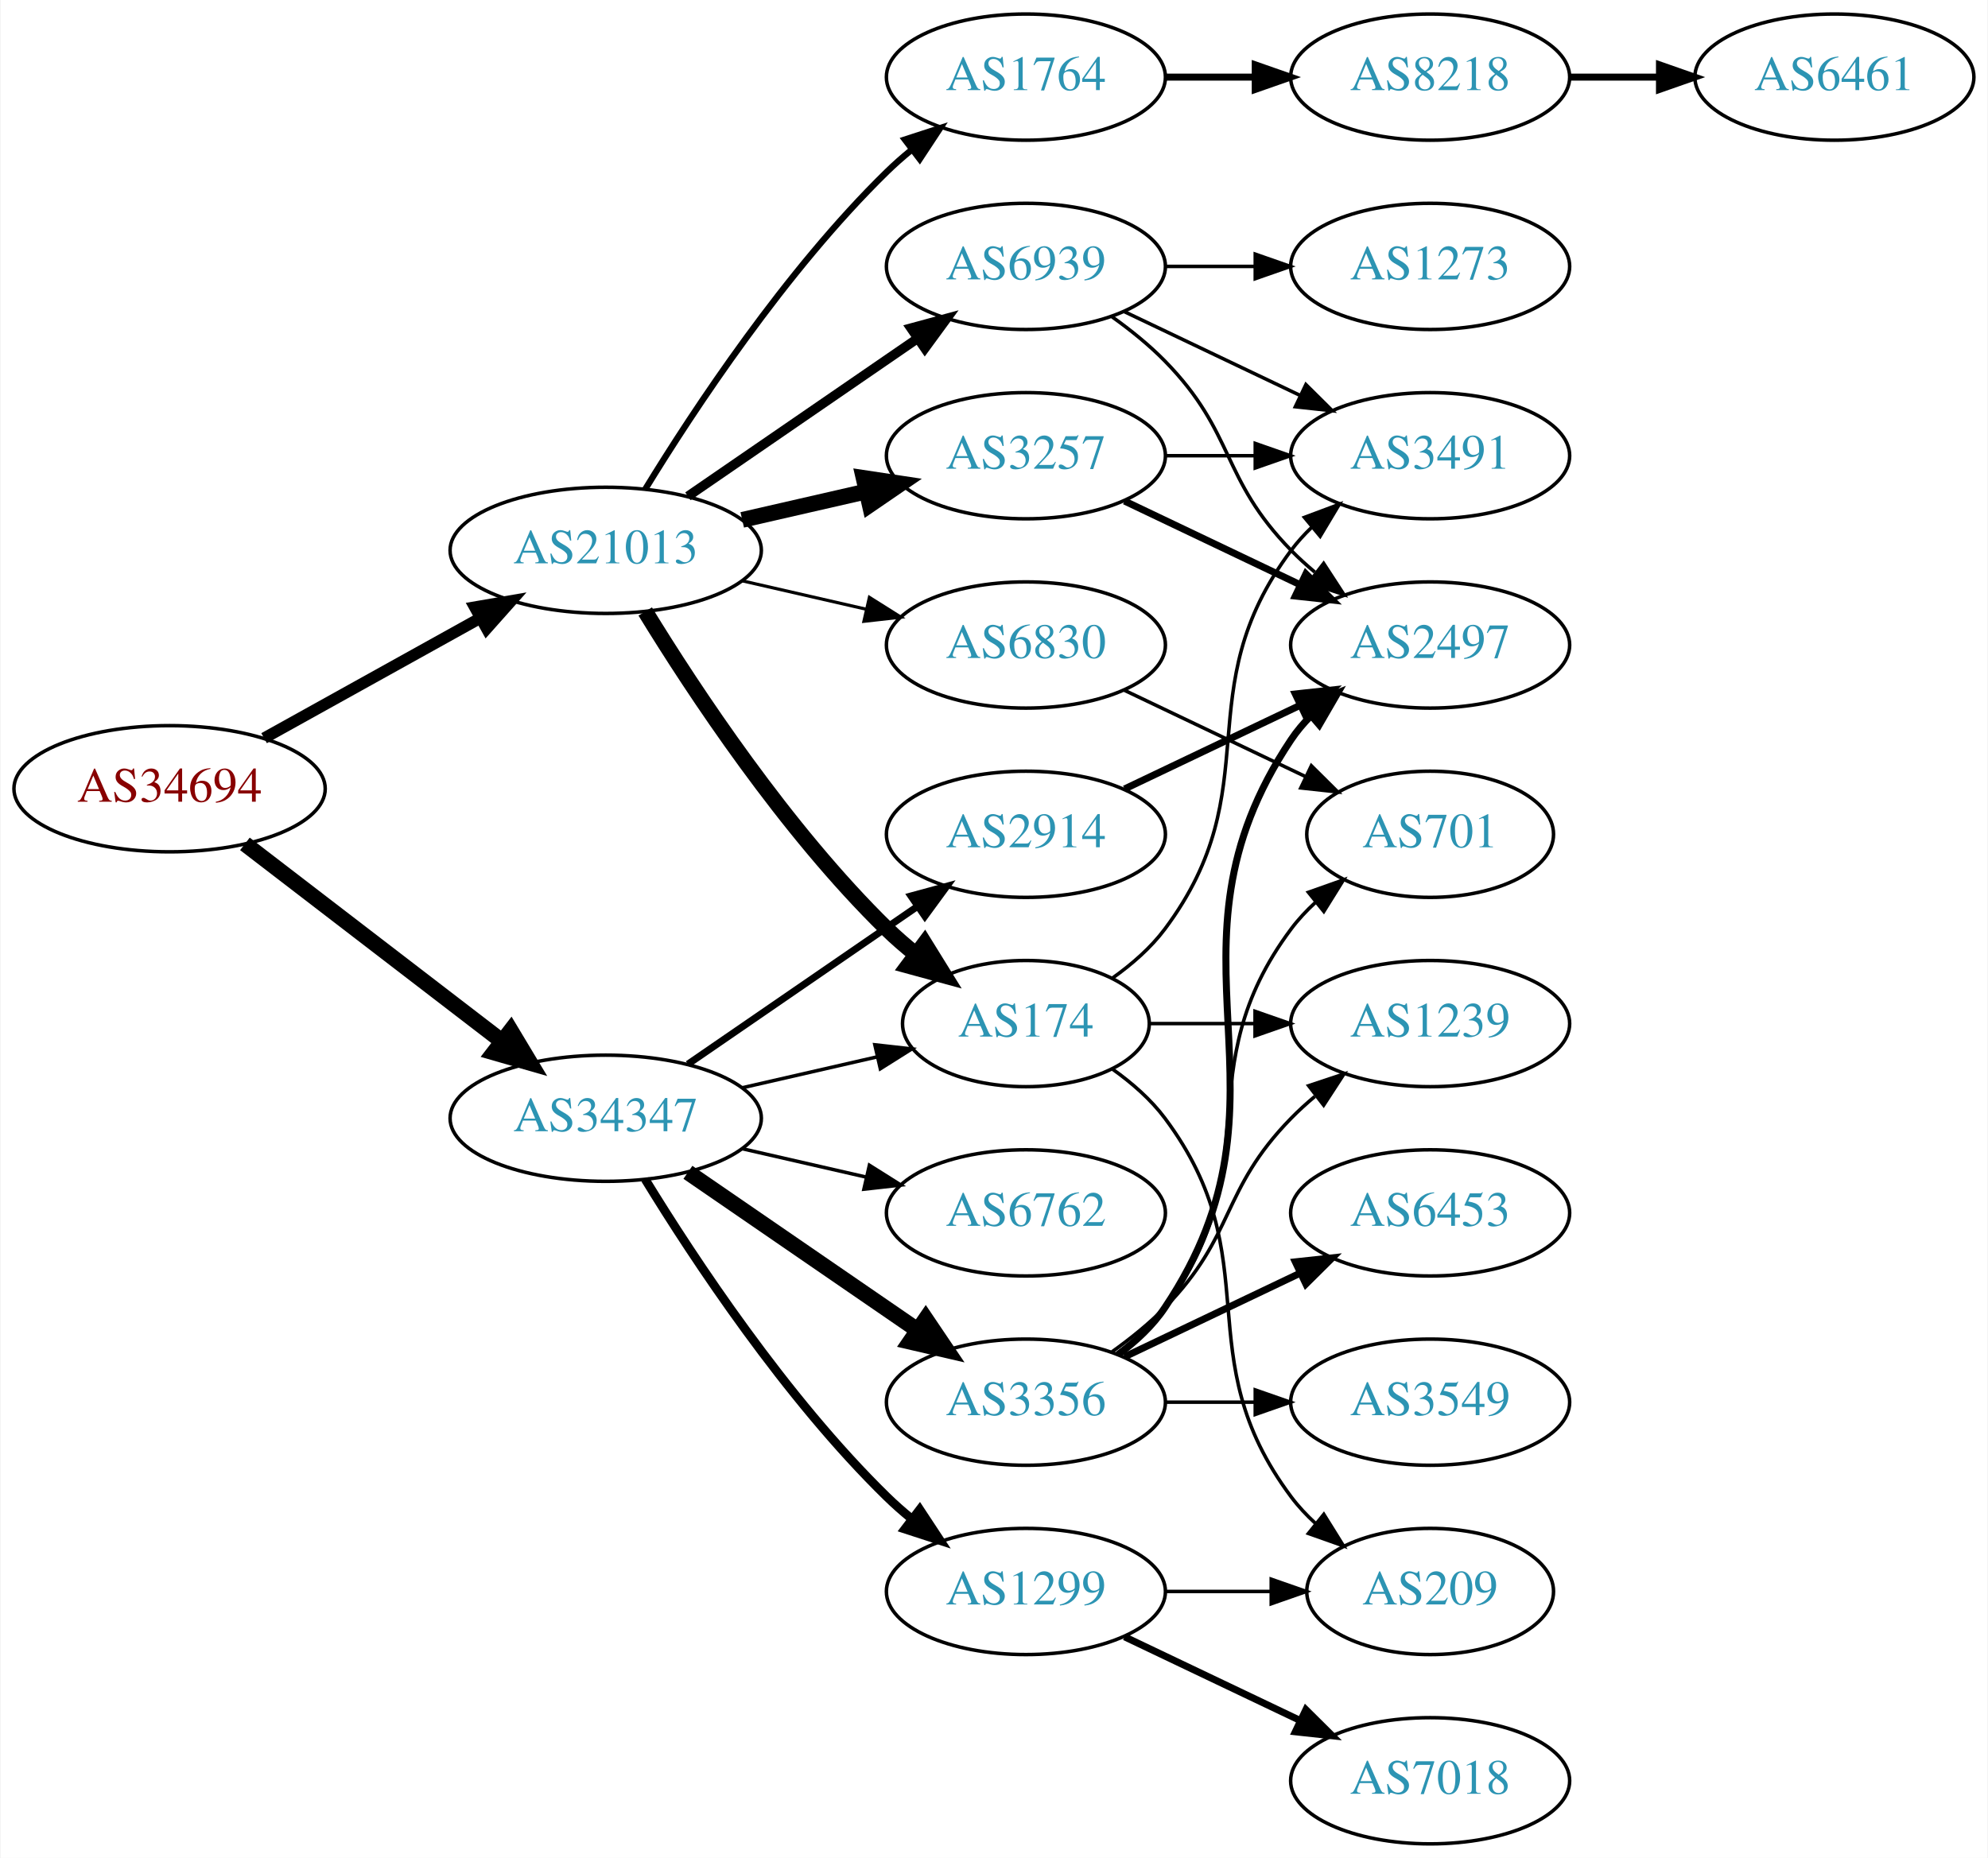
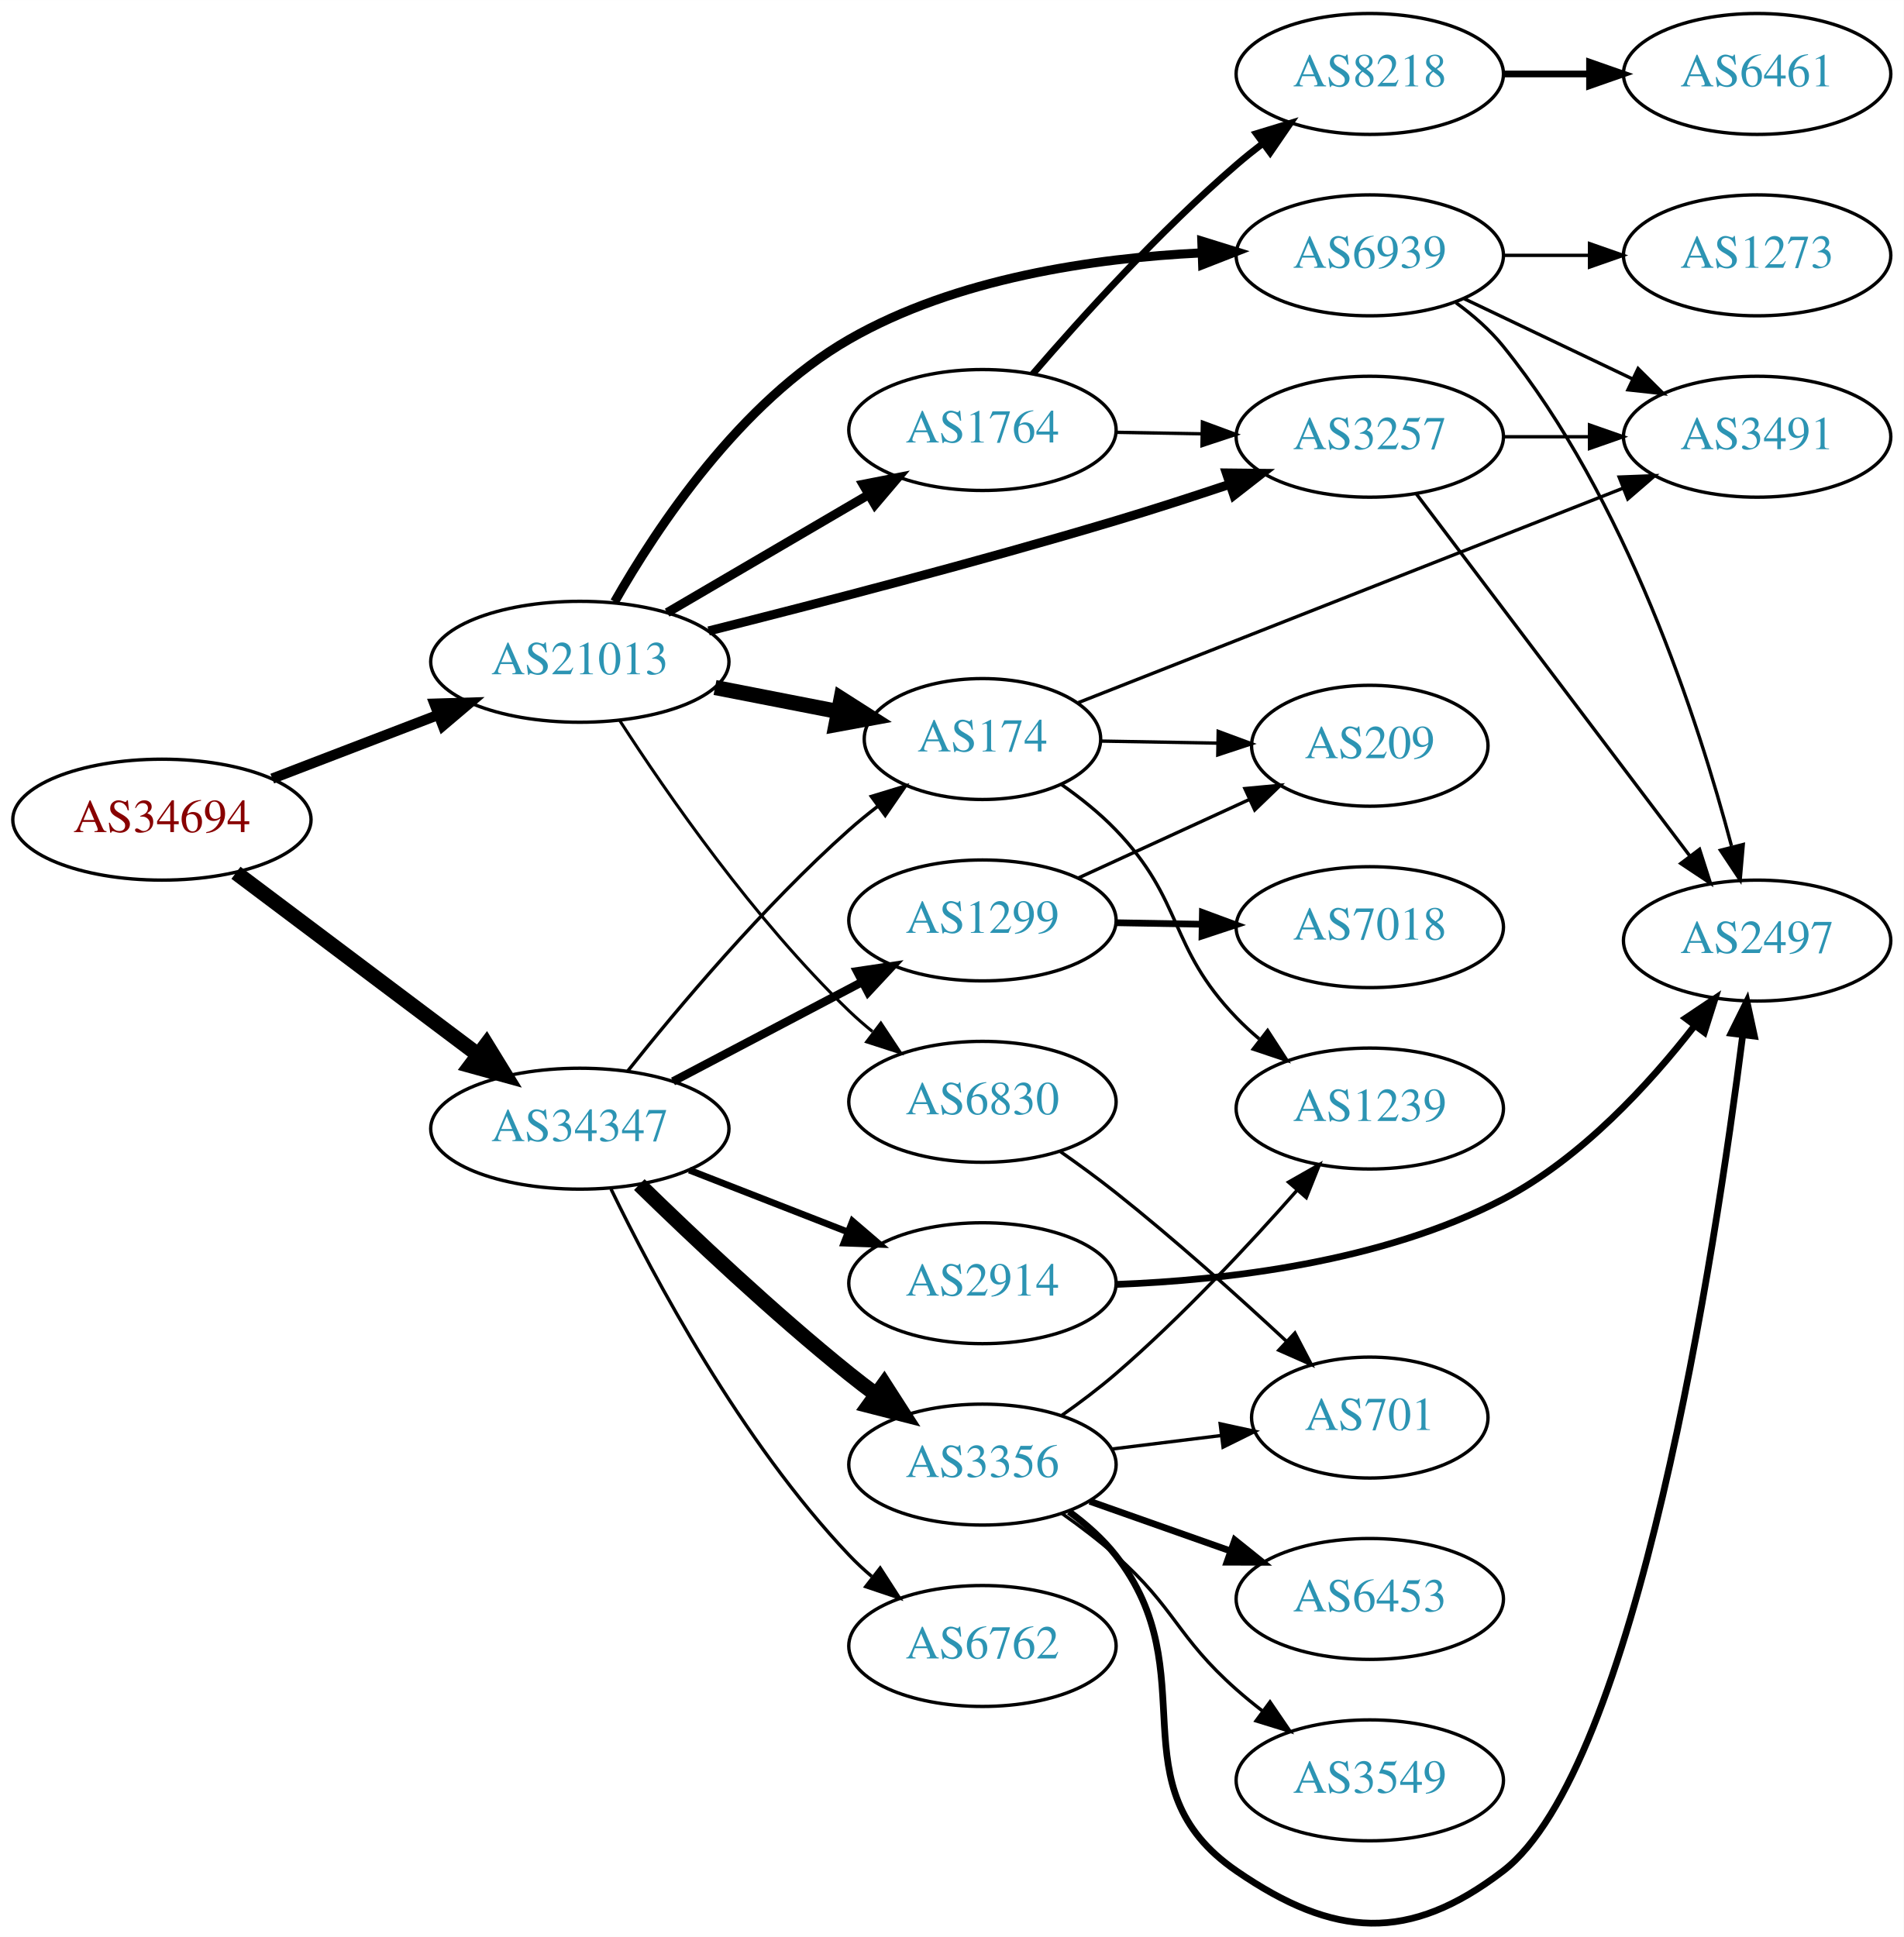
- <svg xmlns="http://www.w3.org/2000/svg" xmlns:xlink="http://www.w3.org/1999/xlink" width="567pt" height="530pt" viewBox="0.00 0.00 566.66 530.00">
-   <g id="graph0" class="graph" transform="scale(1 1) rotate(0) translate(4 526)">
-     <polygon fill="white" stroke="none" points="-4,4 -4,-526 562.663,-526 562.663,4 -4,4" />
+ <svg xmlns="http://www.w3.org/2000/svg" xmlns:xlink="http://www.w3.org/1999/xlink" width="567pt" height="577pt" viewBox="0.00 0.00 566.66 576.62">
+   <g id="graph0" class="graph" transform="scale(1 1) rotate(0) translate(4 572.618)">
+     <polygon fill="white" stroke="none" points="-4,4 -4,-572.618 562.663,-572.618 562.663,4 -4,4" />
    <g id="node1" class="node">
      <g id="a_node1">
        <a xlink:href="/asn/34694" xlink:title="AS34694 ~ Stadtwerke Woergl GmbH [AT]">
-           <ellipse fill="#ffffff" stroke="black" cx="44.196" cy="-301" rx="44.393" ry="18" />
-           <text text-anchor="middle" x="44.196" y="-297.3" font-family="Times,serif" font-size="14.00" fill="#880000">AS34694</text>
+           <ellipse fill="#ffffff" stroke="black" cx="44.196" cy="-328.618" rx="44.393" ry="18" />
+           <text text-anchor="middle" x="44.196" y="-324.918" font-family="Times,serif" font-size="14.00" fill="#880000">AS34694</text>
        </a>
      </g>
    </g>
    <g id="node2" class="node">
      <g id="a_node2">
        <a xlink:href="/asn/21013" xlink:title="AS21013 ~ Wels, AT [AT]">
-           <ellipse fill="#ffffff" stroke="black" cx="168.588" cy="-369" rx="44.393" ry="18" />
-           <text text-anchor="middle" x="168.588" y="-365.3" font-family="Times,serif" font-size="14.00" fill="#2c94b3">AS21013</text>
+           <ellipse fill="#ffffff" stroke="black" cx="168.588" cy="-375.618" rx="44.393" ry="18" />
+           <text text-anchor="middle" x="168.588" y="-371.918" font-family="Times,serif" font-size="14.00" fill="#2c94b3">AS21013</text>
        </a>
      </g>
    </g>
    <g id="edge1" class="edge">
-       <path fill="none" stroke="black" stroke-width="3.273" d="M71.152,-315.421C89.083,-325.383 113.137,-338.747 132.735,-349.636" />
-       <polygon fill="black" stroke="black" stroke-width="3.273" points="131.228,-352.803 141.669,-354.6 134.628,-346.684 131.228,-352.803" />
+       <path fill="none" stroke="black" stroke-width="3.068" d="M77.034,-340.844C92.049,-346.611 110.156,-353.564 126.219,-359.732" />
+       <polygon fill="black" stroke="black" stroke-width="3.068" points="125.32,-363.136 135.91,-363.454 127.829,-356.601 125.32,-363.136" />
    </g>
    <g id="node3" class="node">
      <g id="a_node3">
        <a xlink:href="/asn/34347" xlink:title="AS34347 ~ Stadtwerke Hall in Tirol GmbH [AT]">
-           <ellipse fill="#ffffff" stroke="black" cx="168.588" cy="-207" rx="44.393" ry="18" />
-           <text text-anchor="middle" x="168.588" y="-203.3" font-family="Times,serif" font-size="14.00" fill="#2c94b3">AS34347</text>
+           <ellipse fill="#ffffff" stroke="black" cx="168.588" cy="-236.618" rx="44.393" ry="18" />
+           <text text-anchor="middle" x="168.588" y="-232.918" font-family="Times,serif" font-size="14.00" fill="#2c94b3">AS34347</text>
        </a>
      </g>
    </g>
    <g id="edge2" class="edge">
-       <path fill="none" stroke="black" stroke-width="4.5" d="M65.682,-285.267C85.715,-269.88 116.402,-246.312 138.867,-229.058" />
-       <polygon fill="black" stroke="black" stroke-width="4.5" points="141.503,-231.999 147.036,-222.785 136.706,-225.753 141.503,-231.999" />
+       <path fill="none" stroke="black" stroke-width="4.5" d="M66.236,-312.803C86.114,-297.861 116.114,-275.311 138.321,-258.618" />
+       <polygon fill="black" stroke="black" stroke-width="4.5" points="140.786,-261.691 146.413,-252.535 136.054,-255.397 140.786,-261.691" />
    </g>
    <g id="node4" class="node">
      <g id="a_node4">
        <a xlink:href="/asn/3257" xlink:title="AS3257 ~ GTT [DE]">
-           <ellipse fill="#ffffff" stroke="black" cx="288.431" cy="-396" rx="39.794" ry="18" />
-           <text text-anchor="middle" x="288.431" y="-392.3" font-family="Times,serif" font-size="14.00" fill="#2c94b3">AS3257</text>
+           <ellipse fill="#ffffff" stroke="black" cx="403.724" cy="-442.618" rx="39.794" ry="18" />
+           <text text-anchor="middle" x="403.724" y="-438.918" font-family="Times,serif" font-size="14.00" fill="#2c94b3">AS3257</text>
        </a>
      </g>
    </g>
    <g id="edge3" class="edge">
-       <path fill="none" stroke="black" stroke-width="4.5" d="M207.523,-377.692C218.764,-380.267 231.176,-383.111 242.799,-385.774" />
-       <polygon fill="black" stroke="black" stroke-width="4.5" points="242.134,-389.661 252.761,-388.057 243.893,-381.985 242.134,-389.661" />
+       <path fill="none" stroke="black" stroke-width="2.7" d="M206.924,-384.793C239.161,-392.886 286.903,-405.282 328.077,-417.618 339.103,-420.922 350.953,-424.758 361.892,-428.418" />
+       <polygon fill="black" stroke="black" stroke-width="2.7" points="361.037,-431.823 371.632,-431.709 363.279,-425.192 361.037,-431.823" />
    </g>
    <g id="node5" class="node">
      <g id="a_node5">
        <a xlink:href="/asn/174" xlink:title="AS174 ~ Cogent Communications [US]">
-           <ellipse fill="#ffffff" stroke="black" cx="288.431" cy="-234" rx="35.194" ry="18" />
-           <text text-anchor="middle" x="288.431" y="-230.3" font-family="Times,serif" font-size="14.00" fill="#2c94b3">AS174</text>
+           <ellipse fill="#ffffff" stroke="black" cx="288.431" cy="-352.618" rx="35.194" ry="18" />
+           <text text-anchor="middle" x="288.431" y="-348.918" font-family="Times,serif" font-size="14.00" fill="#2c94b3">AS174</text>
        </a>
      </g>
    </g>
    <g id="edge4" class="edge">
-       <path fill="none" stroke="black" stroke-width="4.5" d="M179.854,-351.56C193.662,-329.009 219.851,-289.278 248.784,-261 251.32,-258.522 254.103,-256.11 256.979,-253.812" />
-       <polygon fill="black" stroke="black" stroke-width="4.5" points="259.537,-256.816 265.195,-247.679 254.826,-250.505 259.537,-256.816" />
+       <path fill="none" stroke="black" stroke-width="4.5" d="M208.828,-367.96C220.531,-365.676 233.405,-363.163 245.286,-360.844" />
+       <polygon fill="black" stroke="black" stroke-width="4.5" points="246.357,-364.647 255.417,-358.867 244.848,-356.918 246.357,-364.647" />
    </g>
    <g id="node6" class="node">
      <g id="a_node6">
        <a xlink:href="/asn/1764" xlink:title="AS1764 ~ NEXTLAYER-AS [AT]">
-           <ellipse fill="#ffffff" stroke="black" cx="288.431" cy="-504" rx="39.794" ry="18" />
-           <text text-anchor="middle" x="288.431" y="-500.3" font-family="Times,serif" font-size="14.00" fill="#2c94b3">AS1764</text>
+           <ellipse fill="#ffffff" stroke="black" cx="288.431" cy="-444.618" rx="39.794" ry="18" />
+           <text text-anchor="middle" x="288.431" y="-440.918" font-family="Times,serif" font-size="14.00" fill="#2c94b3">AS1764</text>
        </a>
      </g>
    </g>
    <g id="edge5" class="edge">
-       <path fill="none" stroke="black" stroke-width="1.8" d="M179.854,-386.44C193.662,-408.991 219.851,-448.722 248.784,-477 250.924,-479.092 253.242,-481.137 255.642,-483.106" />
-       <polygon fill="black" stroke="black" stroke-width="1.8" points="253.908,-486.185 263.983,-489.464 258.152,-480.618 253.908,-486.185" />
+       <path fill="none" stroke="black" stroke-width="2.7" d="M194.58,-390.252C212.077,-400.497 235.63,-414.288 254.636,-425.416" />
+       <polygon fill="black" stroke="black" stroke-width="2.7" points="252.883,-428.446 263.281,-430.478 256.42,-422.405 252.883,-428.446" />
    </g>
    <g id="node7" class="node">
      <g id="a_node7">
        <a xlink:href="/asn/6830" xlink:title="AS6830 ~ LGI-UPC [AT]">
-           <ellipse fill="#ffffff" stroke="black" cx="288.431" cy="-342" rx="39.794" ry="18" />
-           <text text-anchor="middle" x="288.431" y="-338.3" font-family="Times,serif" font-size="14.00" fill="#2c94b3">AS6830</text>
+           <ellipse fill="#ffffff" stroke="black" cx="288.431" cy="-244.618" rx="39.794" ry="18" />
+           <text text-anchor="middle" x="288.431" y="-240.918" font-family="Times,serif" font-size="14.00" fill="#2c94b3">AS6830</text>
        </a>
      </g>
    </g>
    <g id="edge6" class="edge">
-       <path fill="none" stroke="black" stroke-width="0.9" d="M207.523,-360.308C218.764,-357.733 231.176,-354.889 242.799,-352.226" />
-       <polygon fill="black" stroke="black" stroke-width="0.9" points="243.795,-355.588 252.761,-349.943 242.232,-348.765 243.795,-355.588" />
+       <path fill="none" stroke="black" stroke-width="0.9" d="M180.477,-358.106C194.553,-336.304 220.622,-298.649 248.784,-271.618 250.943,-269.546 253.274,-267.515 255.683,-265.556" />
+       <polygon fill="black" stroke="black" stroke-width="0.9" points="258.19,-268.047 264.041,-259.215 253.959,-262.47 258.19,-268.047" />
    </g>
    <g id="node8" class="node">
      <g id="a_node8">
        <a xlink:href="/asn/6939" xlink:title="AS6939 ~ Hurricane Electric LLC [US]">
-           <ellipse fill="#ffffff" stroke="black" cx="288.431" cy="-450" rx="39.794" ry="18" />
-           <text text-anchor="middle" x="288.431" y="-446.3" font-family="Times,serif" font-size="14.00" fill="#2c94b3">AS6939</text>
+           <ellipse fill="#ffffff" stroke="black" cx="403.724" cy="-496.618" rx="39.794" ry="18" />
+           <text text-anchor="middle" x="403.724" y="-492.918" font-family="Times,serif" font-size="14.00" fill="#2c94b3">AS6939</text>
        </a>
      </g>
    </g>
    <g id="edge7" class="edge">
-       <path fill="none" stroke="black" stroke-width="2.7" d="M192.031,-384.426C210.612,-397.198 237.173,-415.455 257.553,-429.463" />
-       <polygon fill="black" stroke="black" stroke-width="2.7" points="255.643,-432.398 265.867,-435.178 259.609,-426.629 255.643,-432.398" />
-     </g>
-     <g id="edge20" class="edge">
-       <path fill="none" stroke="black" d="M207.523,-215.692C219.84,-218.514 233.565,-221.658 246.116,-224.534" />
-       <polygon fill="black" stroke="black" points="245.351,-227.949 255.88,-226.771 246.914,-221.126 245.351,-227.949" />
+       <path fill="none" stroke="black" stroke-width="2.7" d="M178.941,-393.482C191.595,-415.713 216.365,-453.013 248.784,-471.618 280.537,-489.841 321.693,-495.789 353.46,-497.344" />
+       <polygon fill="black" stroke="black" stroke-width="2.7" points="353.728,-500.856 363.847,-497.715 353.978,-493.86 353.728,-500.856" />
+     </g>
+     <g id="edge21" class="edge">
+       <path fill="none" stroke="black" d="M182.827,-253.766C197.752,-272.526 223.279,-302.944 248.784,-325.618 251.434,-327.974 254.293,-330.305 257.215,-332.553" />
+       <polygon fill="black" stroke="black" points="255.359,-335.532 265.495,-338.618 259.496,-329.885 255.359,-335.532" />
    </g>
    <g id="node16" class="node">
      <g id="a_node16">
-         <a xlink:href="/asn/1299" xlink:title="AS1299 ~ Telia Carrier [EU]">
-           <ellipse fill="#ffffff" stroke="black" cx="288.431" cy="-72" rx="39.794" ry="18" />
-           <text text-anchor="middle" x="288.431" y="-68.3" font-family="Times,serif" font-size="14.00" fill="#2c94b3">AS1299</text>
-         </a>
-       </g>
-     </g>
-     <g id="edge16" class="edge">
-       <path fill="none" stroke="black" stroke-width="2.5" d="M179.854,-189.56C193.662,-167.009 219.851,-127.278 248.784,-99 250.924,-96.908 253.242,-94.863 255.642,-92.894" />
-       <polygon fill="black" stroke="black" stroke-width="2.5" points="258.152,-95.382 263.983,-86.536 253.908,-89.815 258.152,-95.382" />
+         <a xlink:href="/asn/3356" xlink:title="AS3356 ~ Level 3 Parent, LLC [US]">
+           <ellipse fill="#ffffff" stroke="black" cx="288.431" cy="-136.618" rx="39.794" ry="18" />
+           <text text-anchor="middle" x="288.431" y="-132.918" font-family="Times,serif" font-size="14.00" fill="#2c94b3">AS3356</text>
+         </a>
+       </g>
+     </g>
+     <g id="edge17" class="edge">
+       <path fill="none" stroke="black" stroke-width="4.5" d="M186.296,-219.978C201.929,-204.712 226.197,-181.782 248.784,-163.618 251.336,-161.567 254.033,-159.497 256.769,-157.465" />
+       <polygon fill="black" stroke="black" stroke-width="4.5" points="259.178,-160.583 264.983,-151.538 254.57,-154.197 259.178,-160.583" />
    </g>
    <g id="node17" class="node">
      <g id="a_node17">
-         <a xlink:href="/asn/6762" xlink:title="AS6762 ~ TELECOM ITALIA SPARKLE S.p.A. [IT]">
-           <ellipse fill="#ffffff" stroke="black" cx="288.431" cy="-180" rx="39.794" ry="18" />
-           <text text-anchor="middle" x="288.431" y="-176.3" font-family="Times,serif" font-size="14.00" fill="#2c94b3">AS6762</text>
-         </a>
-       </g>
-     </g>
-     <g id="edge17" class="edge">
-       <path fill="none" stroke="black" d="M207.523,-198.308C218.764,-195.733 231.176,-192.889 242.799,-190.226" />
-       <polygon fill="black" stroke="black" points="243.795,-193.588 252.761,-187.943 242.232,-186.765 243.795,-193.588" />
+         <a xlink:href="/asn/1299" xlink:title="AS1299 ~ Telia Carrier [EU]">
+           <ellipse fill="#ffffff" stroke="black" cx="288.431" cy="-298.618" rx="39.794" ry="18" />
+           <text text-anchor="middle" x="288.431" y="-294.918" font-family="Times,serif" font-size="14.00" fill="#2c94b3">AS1299</text>
+         </a>
+       </g>
+     </g>
+     <g id="edge18" class="edge">
+       <path fill="none" stroke="black" stroke-width="2.5" d="M196.329,-250.687C212.983,-259.449 234.585,-270.815 252.574,-280.279" />
+       <polygon fill="black" stroke="black" stroke-width="2.5" points="251.127,-283.473 261.606,-285.031 254.386,-277.278 251.127,-283.473" />
    </g>
    <g id="node18" class="node">
      <g id="a_node18">
-         <a xlink:href="/asn/3356" xlink:title="AS3356 ~ Level 3 Parent, LLC [US]">
-           <ellipse fill="#ffffff" stroke="black" cx="288.431" cy="-126" rx="39.794" ry="18" />
-           <text text-anchor="middle" x="288.431" y="-122.3" font-family="Times,serif" font-size="14.00" fill="#2c94b3">AS3356</text>
-         </a>
-       </g>
-     </g>
-     <g id="edge18" class="edge">
-       <path fill="none" stroke="black" stroke-width="4.5" d="M192.031,-191.574C210.612,-178.802 237.173,-160.545 257.553,-146.537" />
-       <polygon fill="black" stroke="black" stroke-width="4.5" points="259.856,-149.731 265.867,-140.822 255.396,-143.242 259.856,-149.731" />
+         <a xlink:href="/asn/6762" xlink:title="AS6762 ~ TELECOM ITALIA SPARKLE S.p.A. [IT]">
+           <ellipse fill="#ffffff" stroke="black" cx="288.431" cy="-82.618" rx="39.794" ry="18" />
+           <text text-anchor="middle" x="288.431" y="-78.918" font-family="Times,serif" font-size="14.00" fill="#2c94b3">AS6762</text>
+         </a>
+       </g>
+     </g>
+     <g id="edge19" class="edge">
+       <path fill="none" stroke="black" d="M177.87,-218.655C190.514,-192.548 216.586,-143.543 248.784,-109.618 250.844,-107.448 253.104,-105.347 255.465,-103.339" />
+       <polygon fill="black" stroke="black" points="257.988,-105.811 263.735,-96.91 253.692,-100.284 257.988,-105.811" />
    </g>
    <g id="node19" class="node">
      <g id="a_node19">
        <a xlink:href="/asn/2914" xlink:title="AS2914 ~ NTT America, Inc. [US]">
-           <ellipse fill="#ffffff" stroke="black" cx="288.431" cy="-288" rx="39.794" ry="18" />
-           <text text-anchor="middle" x="288.431" y="-284.3" font-family="Times,serif" font-size="14.00" fill="#2c94b3">AS2914</text>
-         </a>
-       </g>
-     </g>
-     <g id="edge19" class="edge">
-       <path fill="none" stroke="black" stroke-width="2" d="M192.031,-222.426C210.612,-235.198 237.173,-253.455 257.553,-267.463" />
-       <polygon fill="black" stroke="black" stroke-width="2" points="255.643,-270.398 265.867,-273.178 259.609,-264.629 255.643,-270.398" />
+           <ellipse fill="#ffffff" stroke="black" cx="288.431" cy="-190.618" rx="39.794" ry="18" />
+           <text text-anchor="middle" x="288.431" y="-186.918" font-family="Times,serif" font-size="14.00" fill="#2c94b3">AS2914</text>
+         </a>
+       </g>
+     </g>
+     <g id="edge20" class="edge">
+       <path fill="none" stroke="black" stroke-width="2" d="M201.168,-224.291C215.597,-218.659 232.837,-211.929 248.098,-205.972" />
+       <polygon fill="black" stroke="black" stroke-width="2" points="249.749,-209.085 257.792,-202.188 247.203,-202.564 249.749,-209.085" />
+     </g>
+     <g id="node10" class="node">
+       <g id="a_node10">
+         <a xlink:href="/asn/3491" xlink:title="AS3491 ~ PCCW Global, Inc. [US]">
+           <ellipse fill="#ffffff" stroke="black" cx="519.017" cy="-442.618" rx="39.794" ry="18" />
+           <text text-anchor="middle" x="519.017" y="-438.918" font-family="Times,serif" font-size="14.00" fill="#2c94b3">AS3491</text>
+         </a>
+       </g>
+     </g>
+     <g id="edge11" class="edge">
+       <path fill="none" stroke="black" d="M443.396,-442.618C451.599,-442.618 460.363,-442.618 468.895,-442.618" />
+       <polygon fill="black" stroke="black" points="469.134,-446.119 479.134,-442.618 469.134,-439.119 469.134,-446.119" />
+     </g>
+     <g id="node12" class="node">
+       <g id="a_node12">
+         <a xlink:href="/asn/2497" xlink:title="AS2497 ~ Internet Initiative Japan Inc. [JP]">
+           <ellipse fill="#ffffff" stroke="black" cx="519.017" cy="-292.618" rx="39.794" ry="18" />
+           <text text-anchor="middle" x="519.017" y="-288.918" font-family="Times,serif" font-size="14.00" fill="#2c94b3">AS2497</text>
+         </a>
+       </g>
+     </g>
+     <g id="edge12" class="edge">
+       <path fill="none" stroke="black" d="M417.5,-425.703C437.389,-399.37 475.869,-348.423 499.019,-317.772" />
+       <polygon fill="black" stroke="black" points="501.88,-319.791 505.114,-309.702 496.294,-315.572 501.88,-319.791" />
    </g>
    <g id="node9" class="node">
      <g id="a_node9">
-         <a xlink:href="/asn/3491" xlink:title="AS3491 ~ PCCW Global, Inc. [US]">
-           <ellipse fill="#ffffff" stroke="black" cx="403.724" cy="-396" rx="39.794" ry="18" />
-           <text text-anchor="middle" x="403.724" y="-392.3" font-family="Times,serif" font-size="14.00" fill="#2c94b3">AS3491</text>
-         </a>
-       </g>
-     </g>
-     <g id="edge13" class="edge">
-       <path fill="none" stroke="black" d="M328.103,-396C336.306,-396 345.07,-396 353.602,-396" />
-       <polygon fill="black" stroke="black" points="353.841,-399.5 363.841,-396 353.841,-392.5 353.841,-399.5" />
-     </g>
-     <g id="node14" class="node">
-       <g id="a_node14">
-         <a xlink:href="/asn/2497" xlink:title="AS2497 ~ Internet Initiative Japan Inc. [JP]">
-           <ellipse fill="#ffffff" stroke="black" cx="403.724" cy="-342" rx="39.794" ry="18" />
-           <text text-anchor="middle" x="403.724" y="-338.3" font-family="Times,serif" font-size="14.00" fill="#2c94b3">AS2497</text>
-         </a>
-       </g>
-     </g>
-     <g id="edge14" class="edge">
-       <path fill="none" stroke="black" stroke-width="2" d="M316.567,-383.066C331.561,-375.919 350.382,-366.948 366.605,-359.215" />
-       <polygon fill="black" stroke="black" stroke-width="2" points="368.288,-362.291 375.809,-354.829 365.276,-355.972 368.288,-362.291" />
+         <a xlink:href="/asn/1239" xlink:title="AS1239 ~ Sprint [US]">
+           <ellipse fill="#ffffff" stroke="black" cx="403.724" cy="-242.618" rx="39.794" ry="18" />
+           <text text-anchor="middle" x="403.724" y="-238.918" font-family="Times,serif" font-size="14.00" fill="#2c94b3">AS1239</text>
+         </a>
+       </g>
    </g>
    <g id="edge8" class="edge">
-       <path fill="none" stroke="black" d="M313.157,-247.011C318.654,-250.919 324.062,-255.622 328.077,-261 358.349,-301.542 333.806,-328.458 364.077,-369 365.822,-371.336 367.829,-373.545 369.992,-375.617" />
-       <polygon fill="black" stroke="black" points="367.87,-378.405 377.793,-382.118 372.352,-373.027 367.87,-378.405" />
-     </g>
-     <g id="node10" class="node">
-       <g id="a_node10">
-         <a xlink:href="/asn/1239" xlink:title="AS1239 ~ Sprint [US]">
-           <ellipse fill="#ffffff" stroke="black" cx="403.724" cy="-234" rx="39.794" ry="18" />
-           <text text-anchor="middle" x="403.724" y="-230.3" font-family="Times,serif" font-size="14.00" fill="#2c94b3">AS1239</text>
-         </a>
-       </g>
+       <path fill="none" stroke="black" d="M311.869,-339.141C317.511,-335.183 323.31,-330.573 328.077,-325.618 348.593,-304.298 343.562,-290.939 364.077,-269.618 366.152,-267.462 368.423,-265.371 370.791,-263.37" />
+       <polygon fill="black" stroke="black" points="373.312,-265.845 379.074,-256.954 369.025,-260.311 373.312,-265.845" />
    </g>
    <g id="edge9" class="edge">
-       <path fill="none" stroke="black" d="M323.73,-234C333.107,-234 343.457,-234 353.492,-234" />
-       <polygon fill="black" stroke="black" points="353.781,-237.5 363.781,-234 353.781,-230.5 353.781,-237.5" />
+       <path fill="none" stroke="black" d="M317.004,-363.475C357.467,-379.406 433.11,-409.188 479.181,-427.328" />
+       <polygon fill="black" stroke="black" points="477.953,-430.606 488.54,-431.013 480.517,-424.092 477.953,-430.606" />
    </g>
    <g id="node11" class="node">
      <g id="a_node11">
        <a xlink:href="/asn/209" xlink:title="AS209 ~ CenturyLink Communications, LLC [US]">
-           <ellipse fill="#ffffff" stroke="black" cx="403.724" cy="-72" rx="35.194" ry="18" />
-           <text text-anchor="middle" x="403.724" y="-68.3" font-family="Times,serif" font-size="14.00" fill="#2c94b3">AS209</text>
+           <ellipse fill="#ffffff" stroke="black" cx="403.724" cy="-350.618" rx="35.194" ry="18" />
+           <text text-anchor="middle" x="403.724" y="-346.918" font-family="Times,serif" font-size="14.00" fill="#2c94b3">AS209</text>
        </a>
      </g>
    </g>
    <g id="edge10" class="edge">
-       <path fill="none" stroke="black" d="M313.157,-220.989C318.654,-217.081 324.062,-212.378 328.077,-207 358.349,-166.458 333.806,-139.542 364.077,-99 366.085,-96.311 368.441,-93.791 370.982,-91.454" />
-       <polygon fill="black" stroke="black" points="373.397,-94.004 378.998,-85.011 369.011,-88.548 373.397,-94.004" />
-     </g>
-     <g id="node12" class="node">
-       <g id="a_node12">
+       <path fill="none" stroke="black" d="M323.73,-352.013C334.6,-351.821 346.778,-351.606 358.255,-351.403" />
+       <polygon fill="black" stroke="black" points="358.605,-354.898 368.541,-351.222 358.481,-347.899 358.605,-354.898" />
+     </g>
+     <g id="edge14" class="edge">
+       <path fill="none" stroke="black" d="M328.103,-443.936C336.306,-443.791 345.07,-443.636 353.602,-443.486" />
+       <polygon fill="black" stroke="black" points="353.905,-446.981 363.841,-443.305 353.781,-439.982 353.905,-446.981" />
+     </g>
+     <g id="node13" class="node">
+       <g id="a_node13">
        <a xlink:href="/asn/8218" xlink:title="AS8218 ~ legacy Neotelecoms [FR]">
-           <ellipse fill="#ffffff" stroke="black" cx="403.724" cy="-504" rx="39.794" ry="18" />
-           <text text-anchor="middle" x="403.724" y="-500.3" font-family="Times,serif" font-size="14.00" fill="#2c94b3">AS8218</text>
-         </a>
-       </g>
-     </g>
-     <g id="edge11" class="edge">
-       <path fill="none" stroke="black" stroke-width="2" d="M328.103,-504C336.306,-504 345.07,-504 353.602,-504" />
-       <polygon fill="black" stroke="black" stroke-width="2" points="353.841,-507.5 363.841,-504 353.841,-500.5 353.841,-507.5" />
+           <ellipse fill="#ffffff" stroke="black" cx="403.724" cy="-550.618" rx="39.794" ry="18" />
+           <text text-anchor="middle" x="403.724" y="-546.918" font-family="Times,serif" font-size="14.00" fill="#2c94b3">AS8218</text>
+         </a>
+       </g>
+     </g>
+     <g id="edge13" class="edge">
+       <path fill="none" stroke="black" stroke-width="2" d="M303.405,-461.295C317.773,-477.969 341.216,-503.898 364.077,-523.618 366.556,-525.757 369.204,-527.886 371.908,-529.957" />
+       <polygon fill="black" stroke="black" stroke-width="2" points="369.938,-532.853 380.071,-535.945 374.078,-527.208 369.938,-532.853" />
    </g>
    <g id="node15" class="node">
      <g id="a_node15">
        <a xlink:href="/asn/701" xlink:title="AS701 ~ UUNET [US]">
-           <ellipse fill="#ffffff" stroke="black" cx="403.724" cy="-288" rx="35.194" ry="18" />
-           <text text-anchor="middle" x="403.724" y="-284.3" font-family="Times,serif" font-size="14.00" fill="#2c94b3">AS701</text>
-         </a>
-       </g>
-     </g>
-     <g id="edge15" class="edge">
-       <path fill="none" stroke="black" d="M316.567,-329.066C331.999,-321.71 351.485,-312.423 368.02,-304.541" />
-       <polygon fill="black" stroke="black" points="369.84,-307.551 377.361,-300.089 366.828,-301.232 369.84,-307.551" />
+           <ellipse fill="#ffffff" stroke="black" cx="403.724" cy="-150.618" rx="35.194" ry="18" />
+           <text text-anchor="middle" x="403.724" y="-146.918" font-family="Times,serif" font-size="14.00" fill="#2c94b3">AS701</text>
+         </a>
+       </g>
+     </g>
+     <g id="edge16" class="edge">
+       <path fill="none" stroke="black" d="M311.435,-229.935C316.965,-226.059 322.819,-221.79 328.077,-217.618 345.689,-203.647 364.52,-186.729 378.863,-173.389" />
+       <polygon fill="black" stroke="black" points="381.43,-175.78 386.333,-166.387 376.643,-170.672 381.43,-175.78" />
    </g>
    <g id="edge31" class="edge">
-       <path fill="none" stroke="black" d="M316.567,-437.066C331.561,-429.919 350.382,-420.948 366.605,-413.215" />
-       <polygon fill="black" stroke="black" points="368.288,-416.291 375.809,-408.829 365.276,-409.972 368.288,-416.291" />
-     </g>
-     <g id="edge30" class="edge">
-       <path fill="none" stroke="black" d="M313.025,-435.611C318.281,-431.852 323.613,-427.563 328.077,-423 348.25,-402.383 343.905,-389.617 364.077,-369 366.17,-366.861 368.453,-364.782 370.83,-362.79" />
-       <polygon fill="black" stroke="black" points="373.349,-365.268 379.13,-356.389 369.074,-359.725 373.349,-365.268" />
+       <path fill="none" stroke="black" d="M431.86,-483.684C446.854,-476.537 465.675,-467.567 481.898,-459.834" />
+       <polygon fill="black" stroke="black" points="483.581,-462.909 491.102,-455.447 480.569,-456.591 483.581,-462.909" />
+     </g>
+     <g id="edge32" class="edge">
+       <path fill="none" stroke="black" d="M429.373,-482.518C434.464,-478.8 439.459,-474.455 443.37,-469.618 480.113,-424.186 501.527,-358.035 511.384,-320.805" />
+       <polygon fill="black" stroke="black" points="514.888,-321.228 513.968,-310.673 508.105,-319.497 514.888,-321.228" />
    </g>
    <g id="node23" class="node">
      <g id="a_node23">
        <a xlink:href="/asn/1273" xlink:title="AS1273 ~ Vodafone Group PLC [EU]">
-           <ellipse fill="#ffffff" stroke="black" cx="403.724" cy="-450" rx="39.794" ry="18" />
-           <text text-anchor="middle" x="403.724" y="-446.3" font-family="Times,serif" font-size="14.00" fill="#2c94b3">AS1273</text>
-         </a>
-       </g>
-     </g>
-     <g id="edge29" class="edge">
-       <path fill="none" stroke="black" d="M328.103,-450C336.306,-450 345.07,-450 353.602,-450" />
-       <polygon fill="black" stroke="black" points="353.841,-453.5 363.841,-450 353.841,-446.5 353.841,-453.5" />
-     </g>
-     <g id="node13" class="node">
-       <g id="a_node13">
+           <ellipse fill="#ffffff" stroke="black" cx="519.017" cy="-496.618" rx="39.794" ry="18" />
+           <text text-anchor="middle" x="519.017" y="-492.918" font-family="Times,serif" font-size="14.00" fill="#2c94b3">AS1273</text>
+         </a>
+       </g>
+     </g>
+     <g id="edge30" class="edge">
+       <path fill="none" stroke="black" d="M443.396,-496.618C451.599,-496.618 460.363,-496.618 468.895,-496.618" />
+       <polygon fill="black" stroke="black" points="469.134,-500.119 479.134,-496.618 469.134,-493.119 469.134,-500.119" />
+     </g>
+     <g id="node14" class="node">
+       <g id="a_node14">
        <a xlink:href="/asn/6461" xlink:title="AS6461 ~ Zayo Bandwidth [US]">
-           <ellipse fill="#ffffff" stroke="black" cx="519.017" cy="-504" rx="39.794" ry="18" />
-           <text text-anchor="middle" x="519.017" y="-500.3" font-family="Times,serif" font-size="14.00" fill="#2c94b3">AS6461</text>
-         </a>
-       </g>
-     </g>
-     <g id="edge12" class="edge">
-       <path fill="none" stroke="black" stroke-width="2" d="M443.396,-504C451.599,-504 460.363,-504 468.895,-504" />
-       <polygon fill="black" stroke="black" stroke-width="2" points="469.134,-507.5 479.134,-504 469.134,-500.5 469.134,-507.5" />
-     </g>
-     <g id="edge27" class="edge">
-       <path fill="none" stroke="black" d="M328.103,-72C337.808,-72 348.299,-72 358.262,-72" />
-       <polygon fill="black" stroke="black" points="358.398,-75.5 368.398,-72 358.398,-68.5 358.398,-75.5" />
+           <ellipse fill="#ffffff" stroke="black" cx="519.017" cy="-550.618" rx="39.794" ry="18" />
+           <text text-anchor="middle" x="519.017" y="-546.918" font-family="Times,serif" font-size="14.00" fill="#2c94b3">AS6461</text>
+         </a>
+       </g>
+     </g>
+     <g id="edge15" class="edge">
+       <path fill="none" stroke="black" stroke-width="2" d="M443.396,-550.618C451.599,-550.618 460.363,-550.618 468.895,-550.618" />
+       <polygon fill="black" stroke="black" stroke-width="2" points="469.134,-554.119 479.134,-550.618 469.134,-547.119 469.134,-554.119" />
+     </g>
+     <g id="edge22" class="edge">
+       <path fill="none" stroke="black" d="M312.084,-151.292C317.486,-155.101 323.119,-159.342 328.077,-163.618 347.723,-180.565 367.8,-202.098 382.177,-218.401" />
+       <polygon fill="black" stroke="black" points="379.54,-220.704 388.75,-225.942 384.817,-216.104 379.54,-220.704" />
+     </g>
+     <g id="edge25" class="edge">
+       <path fill="none" stroke="black" stroke-width="2" d="M314.2,-122.614C319.285,-118.89 324.247,-114.52 328.077,-109.618 355.625,-74.369 327.218,-40.972 364.077,-15.618 393.113,4.354 415.396,5.815 443.37,-15.618 483.173,-46.115 506.542,-199.999 514.706,-264.308" />
+       <polygon fill="black" stroke="black" stroke-width="2" points="511.269,-265.034 515.97,-274.529 518.216,-264.175 511.269,-265.034" />
+     </g>
+     <g id="edge26" class="edge">
+       <path fill="none" stroke="black" d="M326.841,-141.241C337.294,-142.533 348.737,-143.947 359.496,-145.277" />
+       <polygon fill="black" stroke="black" points="359.193,-148.766 369.547,-146.519 360.051,-141.819 359.193,-148.766" />
+     </g>
+     <g id="node20" class="node">
+       <g id="a_node20">
+         <a xlink:href="/asn/3549" xlink:title="AS3549 ~ Level 3 Parent, LLC [US]">
+           <ellipse fill="#ffffff" stroke="black" cx="403.724" cy="-42.618" rx="39.794" ry="18" />
+           <text text-anchor="middle" x="403.724" y="-38.919" font-family="Times,serif" font-size="14.00" fill="#2c94b3">AS3549</text>
+         </a>
+       </g>
+     </g>
+     <g id="edge23" class="edge">
+       <path fill="none" stroke="black" d="M312.158,-122.03C317.558,-118.218 323.171,-113.955 328.077,-109.618 345.997,-93.778 346.158,-85.459 364.077,-69.618 366.53,-67.45 369.16,-65.3 371.852,-63.216" />
+       <polygon fill="black" stroke="black" points="374.028,-65.96 379.997,-57.207 369.872,-60.327 374.028,-65.96" />
+     </g>
+     <g id="node21" class="node">
+       <g id="a_node21">
+         <a xlink:href="/asn/6453" xlink:title="AS6453 ~ TATA COMMUNICATIONS (AMERICA) INC [US]">
+           <ellipse fill="#ffffff" stroke="black" cx="403.724" cy="-96.618" rx="39.794" ry="18" />
+           <text text-anchor="middle" x="403.724" y="-92.918" font-family="Times,serif" font-size="14.00" fill="#2c94b3">AS6453</text>
+         </a>
+       </g>
+     </g>
+     <g id="edge24" class="edge">
+       <path fill="none" stroke="black" stroke-width="2" d="M320.389,-125.688C333.252,-121.147 348.358,-115.813 362.095,-110.963" />
+       <polygon fill="black" stroke="black" stroke-width="2" points="363.539,-114.165 371.803,-107.535 361.209,-107.564 363.539,-114.165" />
+     </g>
+     <g id="edge28" class="edge">
+       <path fill="none" stroke="black" d="M316.856,-311.206C332.184,-318.242 351.443,-327.081 367.835,-334.605" />
+       <polygon fill="black" stroke="black" points="366.556,-337.869 377.104,-338.859 369.476,-331.507 366.556,-337.869" />
    </g>
    <g id="node22" class="node">
      <g id="a_node22">
        <a xlink:href="/asn/7018" xlink:title="AS7018 ~ AT&amp;T Services, Inc. [US]">
-           <ellipse fill="#ffffff" stroke="black" cx="403.724" cy="-18" rx="39.794" ry="18" />
-           <text text-anchor="middle" x="403.724" y="-14.3" font-family="Times,serif" font-size="14.00" fill="#2c94b3">AS7018</text>
-         </a>
-       </g>
-     </g>
-     <g id="edge26" class="edge">
-       <path fill="none" stroke="black" stroke-width="2" d="M316.567,-59.066C331.561,-51.919 350.382,-42.948 366.605,-35.215" />
-       <polygon fill="black" stroke="black" stroke-width="2" points="368.288,-38.291 375.809,-30.829 365.276,-31.972 368.288,-38.291" />
-     </g>
-     <g id="edge21" class="edge">
-       <path fill="none" stroke="black" d="M313.025,-140.389C318.281,-144.148 323.613,-148.437 328.077,-153 348.25,-173.617 343.905,-186.383 364.077,-207 366.17,-209.139 368.453,-211.218 370.83,-213.21" />
-       <polygon fill="black" stroke="black" points="369.074,-216.275 379.13,-219.611 373.349,-210.732 369.074,-216.275" />
-     </g>
-     <g id="edge24" class="edge">
-       <path fill="none" stroke="black" stroke-width="2" d="M314.75,-139.607C319.806,-143.351 324.617,-147.831 328.077,-153 369.102,-214.294 323.053,-253.706 364.077,-315 365.699,-317.423 367.618,-319.695 369.72,-321.81" />
-       <polygon fill="black" stroke="black" stroke-width="2" points="367.533,-324.546 377.405,-328.393 372.087,-319.229 367.533,-324.546" />
-     </g>
-     <g id="edge25" class="edge">
-       <path fill="none" stroke="black" d="M314.362,-139.882C319.438,-143.611 324.356,-148.016 328.077,-153 358.349,-193.542 333.806,-220.458 364.077,-261 366.085,-263.689 368.441,-266.209 370.982,-268.546" />
-       <polygon fill="black" stroke="black" points="369.011,-271.452 378.998,-274.989 373.397,-265.996 369.011,-271.452" />
-     </g>
-     <g id="node20" class="node">
-       <g id="a_node20">
-         <a xlink:href="/asn/3549" xlink:title="AS3549 ~ Level 3 Parent, LLC [US]">
-           <ellipse fill="#ffffff" stroke="black" cx="403.724" cy="-126" rx="39.794" ry="18" />
-           <text text-anchor="middle" x="403.724" y="-122.3" font-family="Times,serif" font-size="14.00" fill="#2c94b3">AS3549</text>
-         </a>
-       </g>
-     </g>
-     <g id="edge22" class="edge">
-       <path fill="none" stroke="black" d="M328.103,-126C336.306,-126 345.07,-126 353.602,-126" />
-       <polygon fill="black" stroke="black" points="353.841,-129.5 363.841,-126 353.841,-122.5 353.841,-129.5" />
-     </g>
-     <g id="node21" class="node">
-       <g id="a_node21">
-         <a xlink:href="/asn/6453" xlink:title="AS6453 ~ TATA COMMUNICATIONS (AMERICA) INC [US]">
-           <ellipse fill="#ffffff" stroke="black" cx="403.724" cy="-180" rx="39.794" ry="18" />
-           <text text-anchor="middle" x="403.724" y="-176.3" font-family="Times,serif" font-size="14.00" fill="#2c94b3">AS6453</text>
-         </a>
-       </g>
-     </g>
-     <g id="edge23" class="edge">
-       <path fill="none" stroke="black" stroke-width="2" d="M316.567,-138.934C331.561,-146.081 350.382,-155.052 366.605,-162.785" />
-       <polygon fill="black" stroke="black" stroke-width="2" points="365.276,-166.028 375.809,-167.171 368.288,-159.709 365.276,-166.028" />
-     </g>
-     <g id="edge28" class="edge">
-       <path fill="none" stroke="black" stroke-width="2" d="M316.567,-300.934C331.561,-308.081 350.382,-317.052 366.605,-324.785" />
-       <polygon fill="black" stroke="black" stroke-width="2" points="365.276,-328.028 375.809,-329.171 368.288,-321.709 365.276,-328.028" />
+           <ellipse fill="#ffffff" stroke="black" cx="403.724" cy="-296.618" rx="39.794" ry="18" />
+           <text text-anchor="middle" x="403.724" y="-292.918" font-family="Times,serif" font-size="14.00" fill="#2c94b3">AS7018</text>
+         </a>
+       </g>
+     </g>
+     <g id="edge27" class="edge">
+       <path fill="none" stroke="black" stroke-width="2" d="M328.103,-297.936C336.306,-297.791 345.07,-297.636 353.602,-297.486" />
+       <polygon fill="black" stroke="black" stroke-width="2" points="353.905,-300.981 363.841,-297.305 353.781,-293.982 353.905,-300.981" />
+     </g>
+     <g id="edge29" class="edge">
+       <path fill="none" stroke="black" stroke-width="2" d="M328.233,-190.264C360.702,-191.476 407.364,-196.83 443.37,-215.618 466.634,-227.758 486.907,-249.869 500.432,-267.293" />
+       <polygon fill="black" stroke="black" stroke-width="2" points="497.714,-269.503 506.513,-275.406 503.316,-265.305 497.714,-269.503" />
    </g>
  </g>
</svg>
